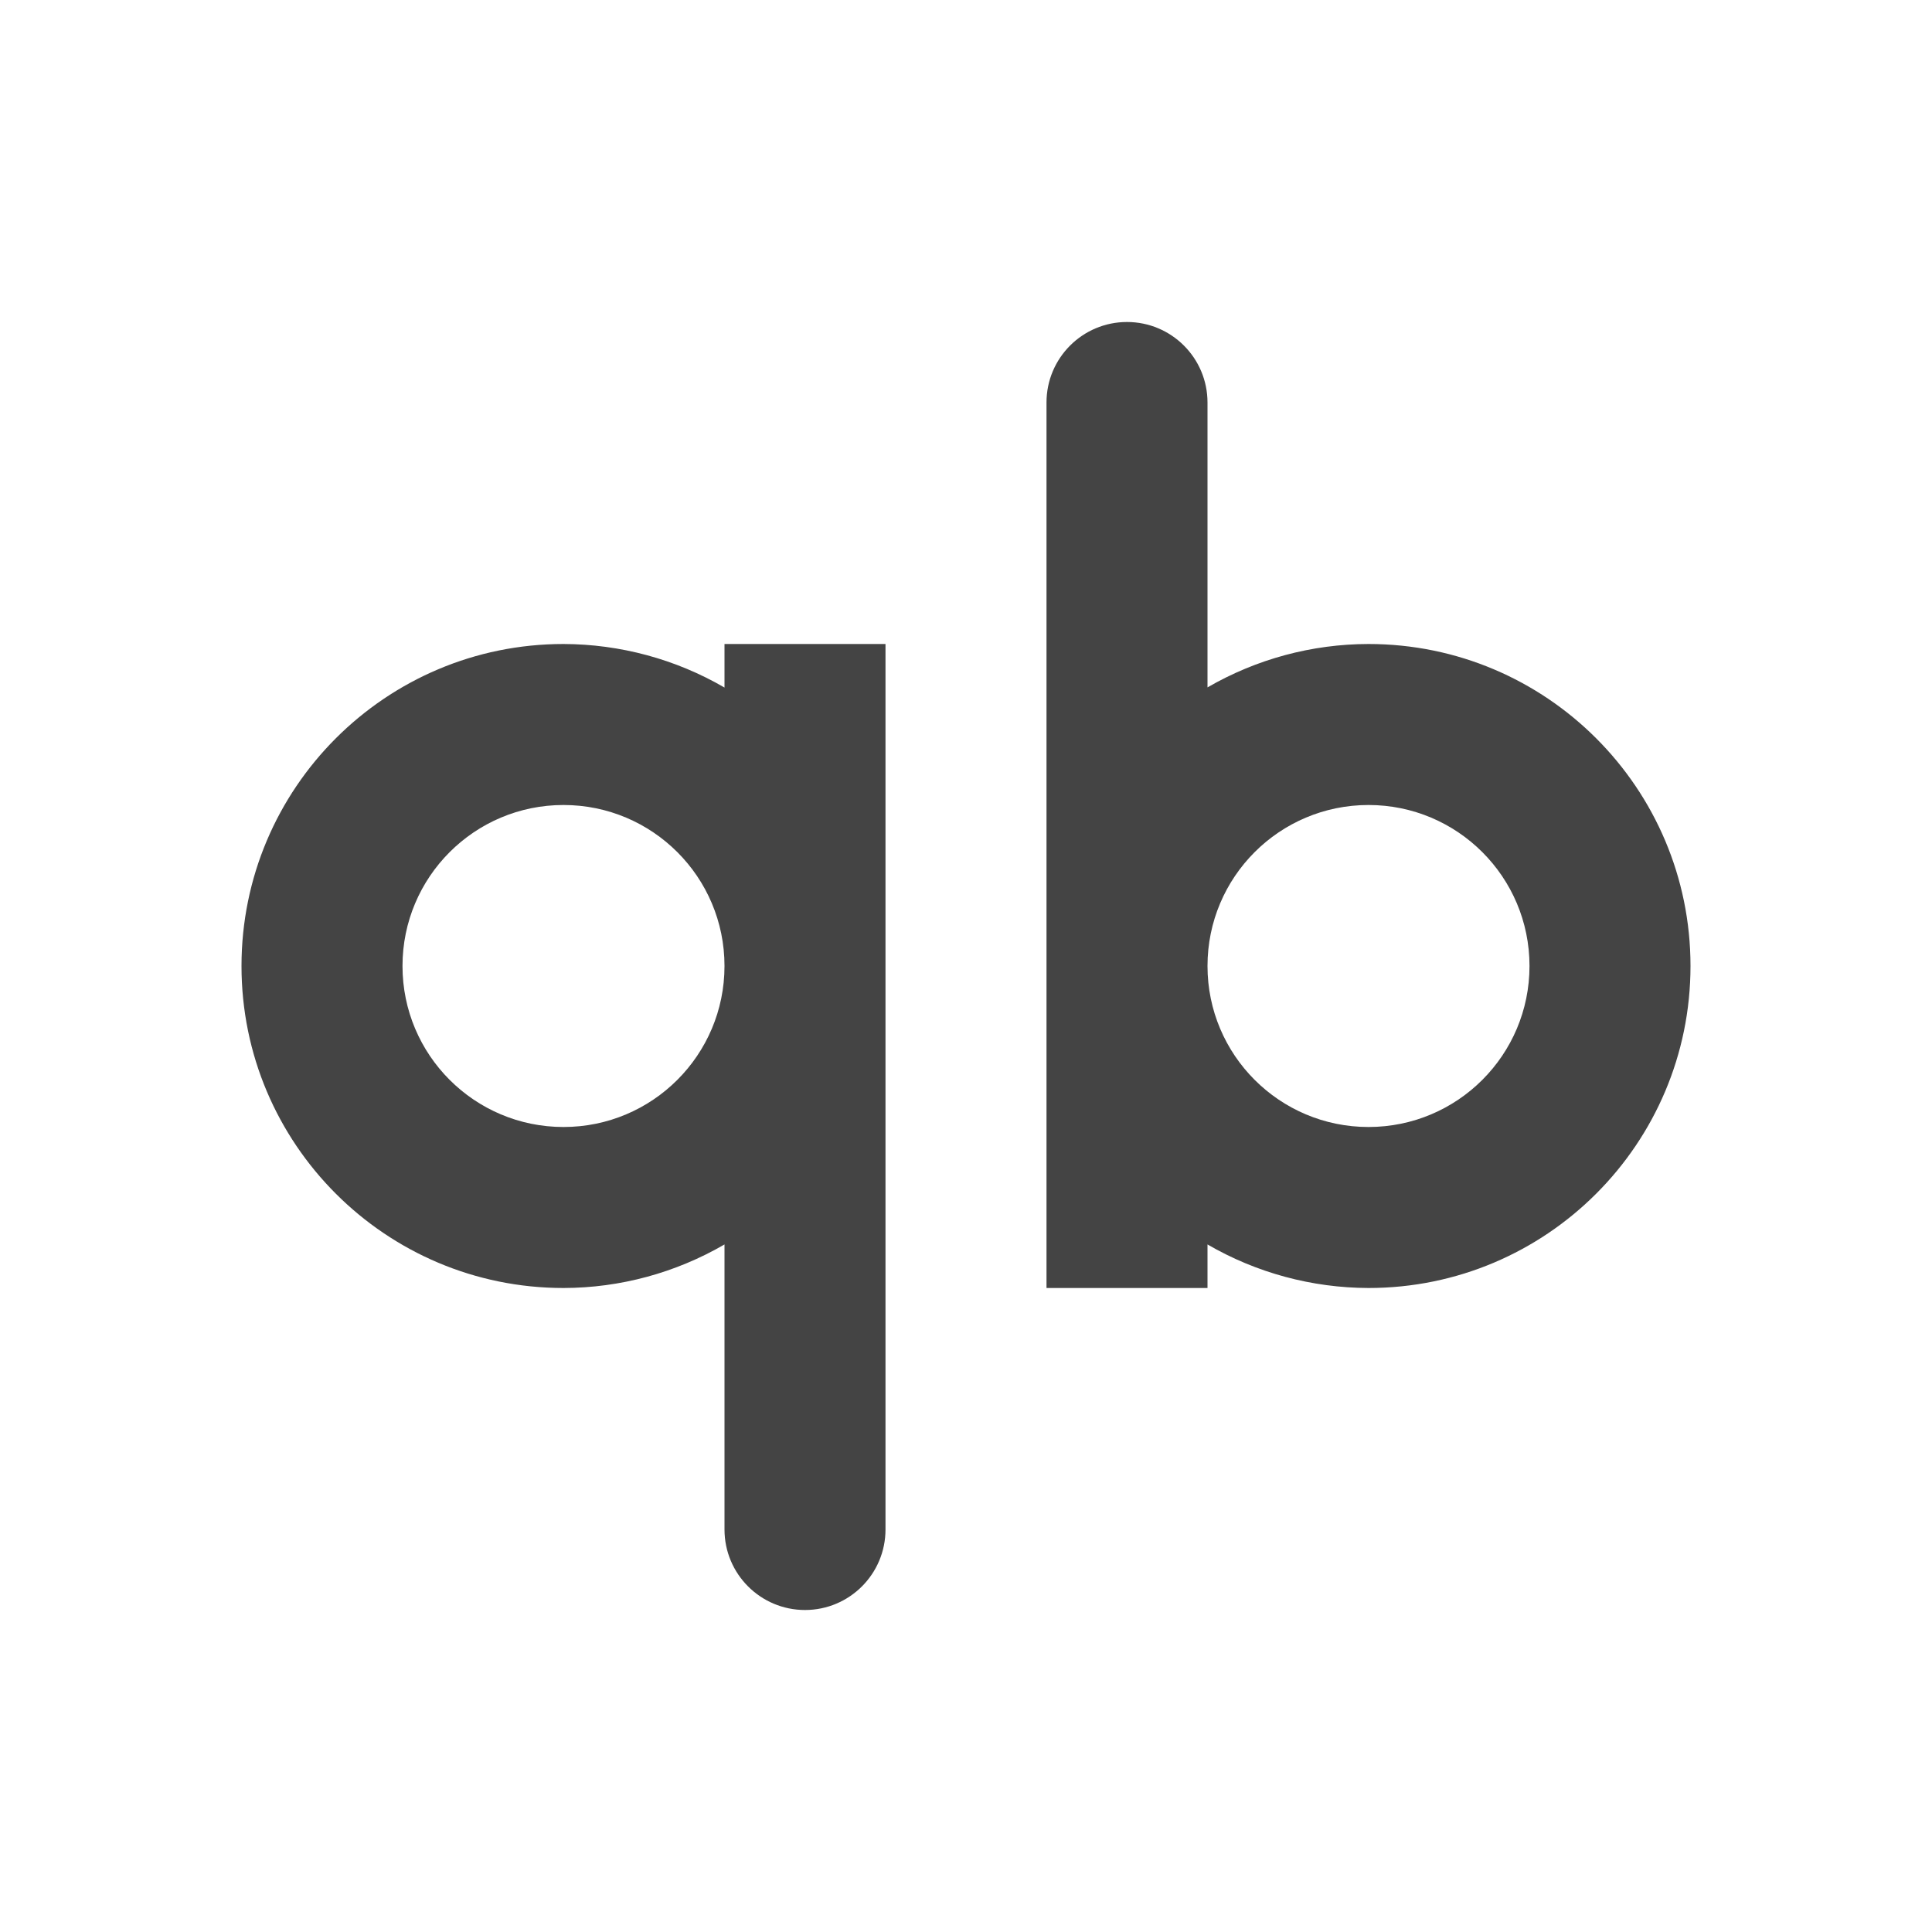
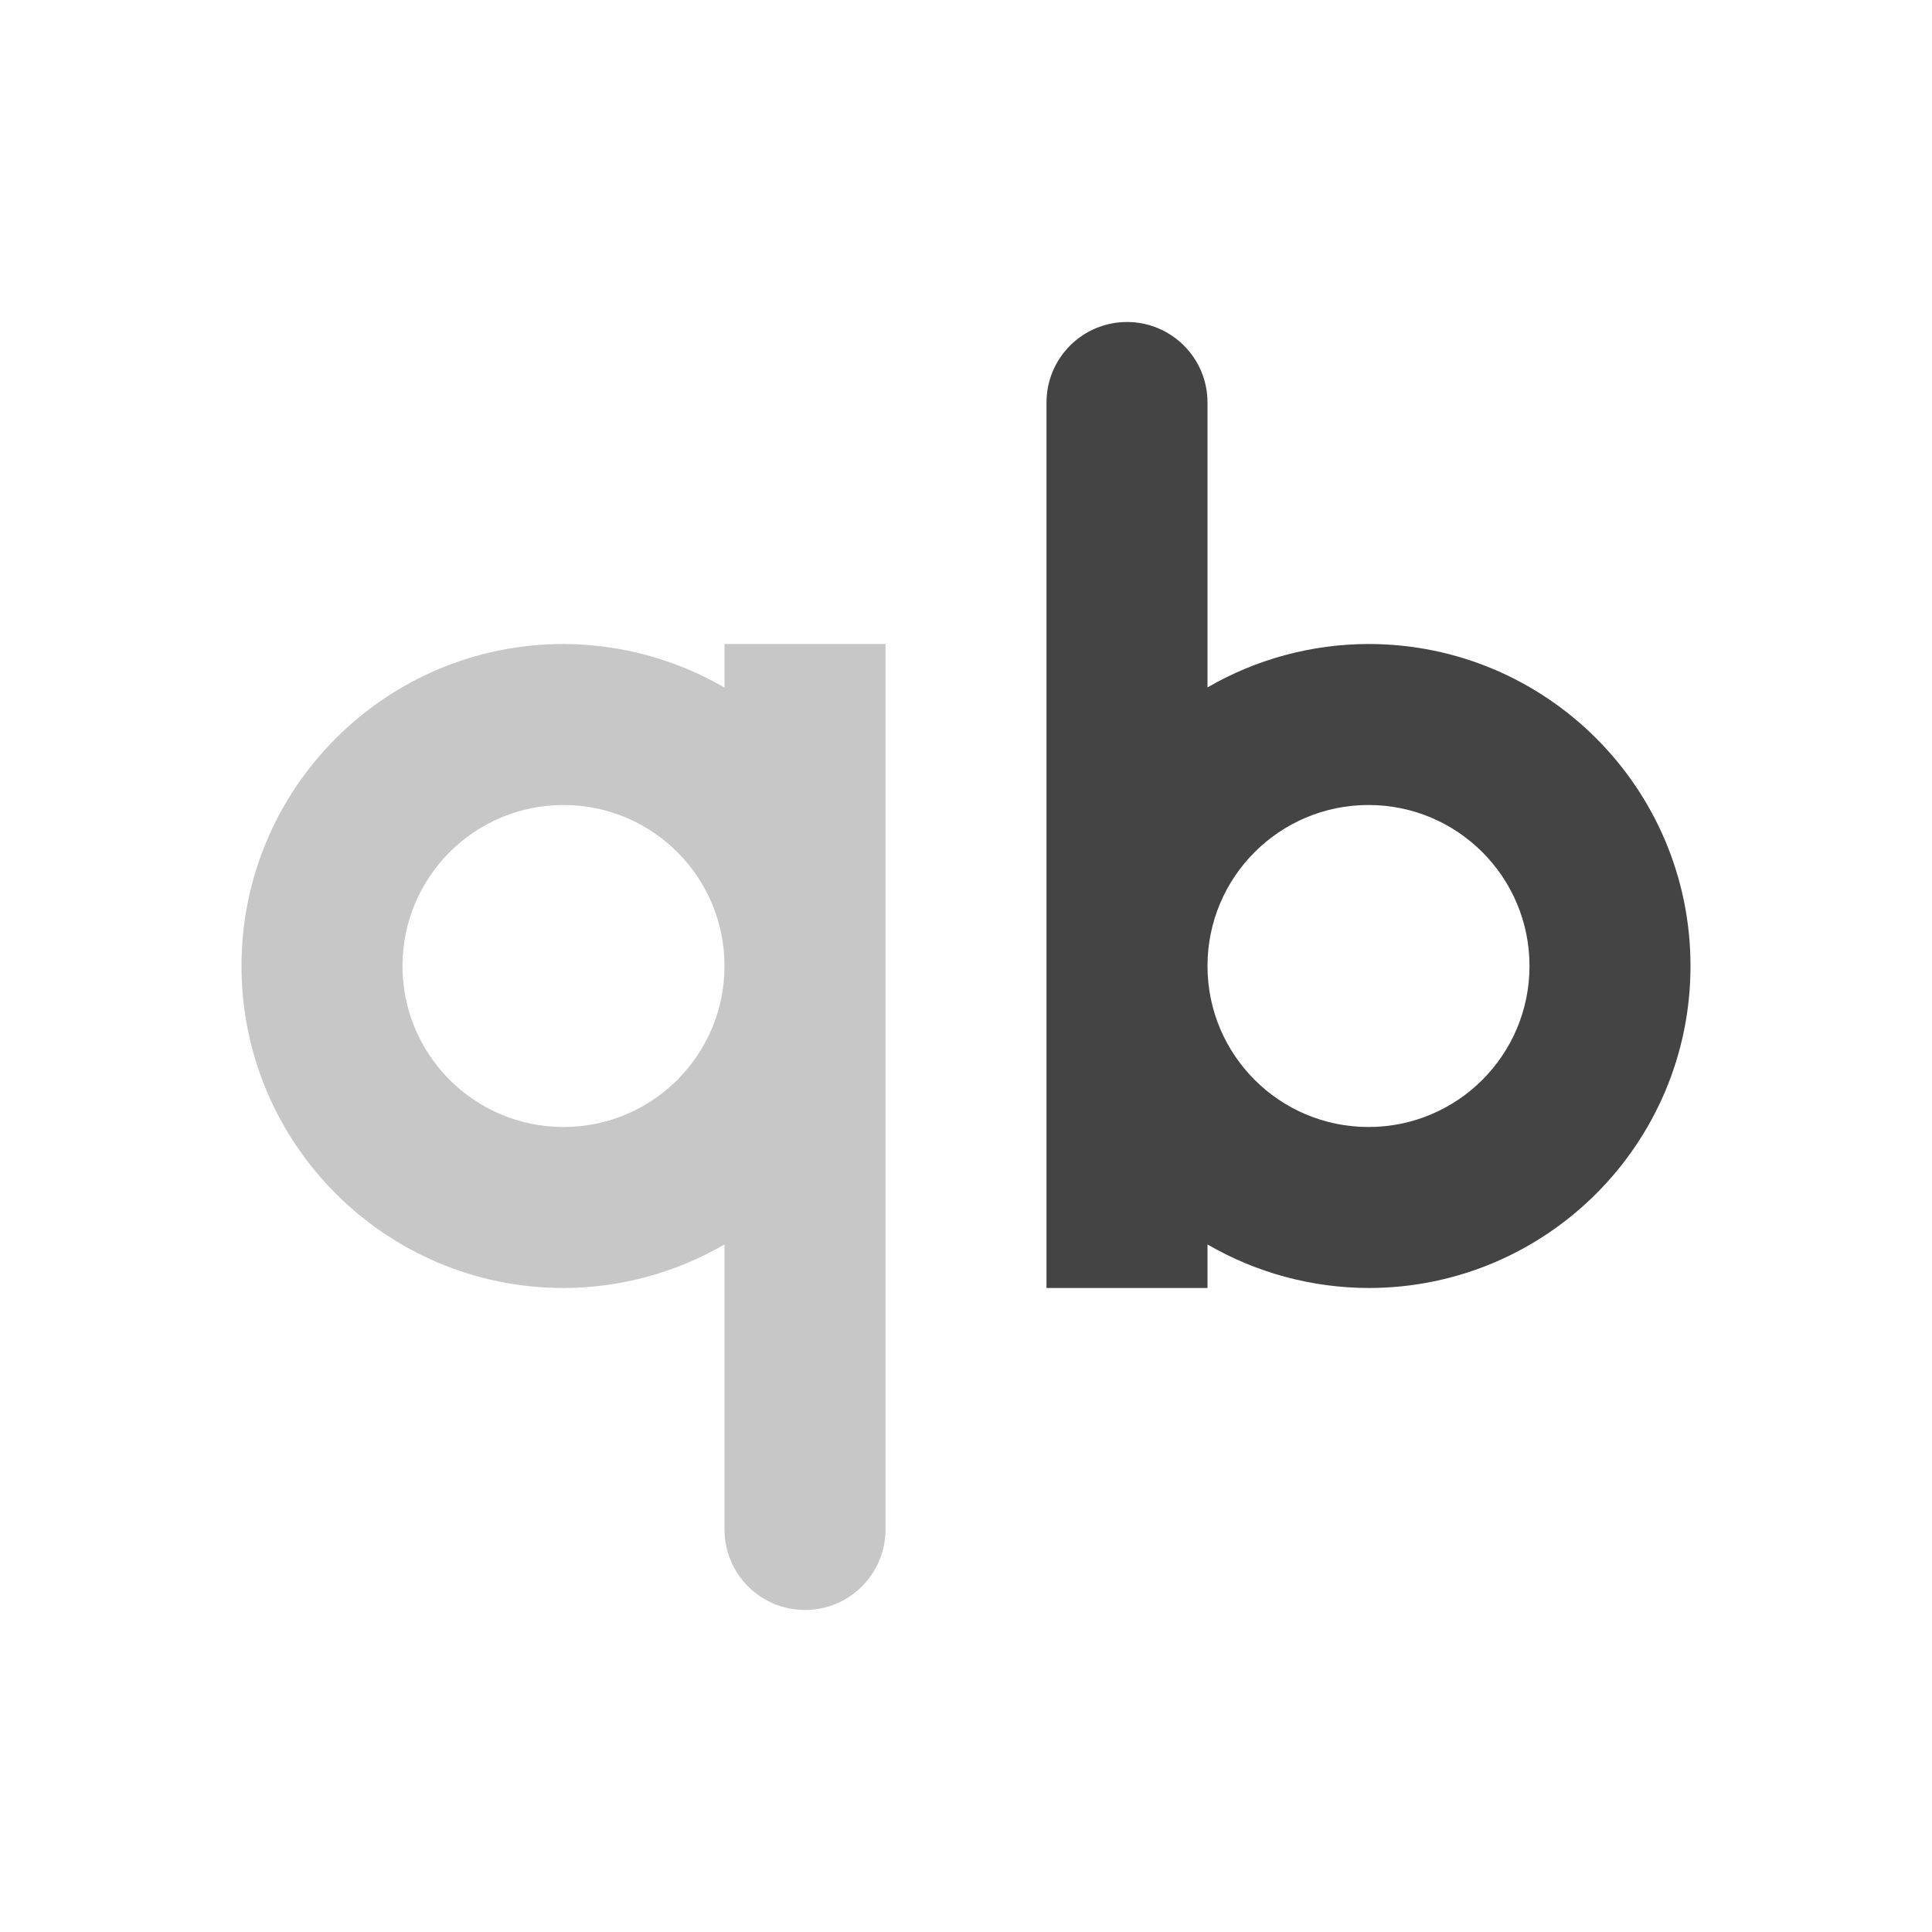
<svg xmlns="http://www.w3.org/2000/svg" width="24" height="24" version="1">
  <defs>
    <style id="current-color-scheme" type="text/css">
   .ColorScheme-Text { color:#444444; } .ColorScheme-Highlight { color:#5294e2; }
  </style>
  </defs>
-   <path style="fill:currentColor" class="ColorScheme-Text" d="m 14,4 a 1,1 0 0 0 -1,1 v 11 h 2 V 15.459 C 15.607,15.812 16.297,15.998 17,16 19.209,16 21,14.209 21,12 21,9.791 19.209,8 17,8 16.297,8.001 15.608,8.187 15,8.539 V 5 A 1,1 0 0 0 14,4 Z M 7,8 c -2.209,0 -4,1.791 -4,4 0,2.209 1.791,4 4,4 0.703,-0.001 1.392,-0.188 2,-0.541 V 19 a 1,1 0 0 0 1,1 1,1 0 0 0 1,-1 V 8 H 9 V 8.541 C 8.393,8.188 7.703,8.002 7,8 Z m 0,2 c 1.105,0 2,0.895 2,2 0,1.105 -0.895,2 -2,2 -1.105,0 -2,-0.895 -2,-2 0,-1.105 0.895,-2 2,-2 z m 10,0 c 1.105,0 2,0.895 2,2 0,1.105 -0.895,2 -2,2 -1.105,0 -2,-0.895 -2,-2 0,-1.105 0.895,-2 2,-2 z" />
+   <path style="fill:currentColor" class="ColorScheme-Text" d="M 14 4 A 1 1 0 0 0 13 5 L 13 16 L 15 16 L 15 15.459 C 15.607 15.812 16.297 15.998 17 16 C 19.209 16 21 14.209 21 12 C 21 9.791 19.209 8 17 8 C 16.297 8.001 15.608 8.187 15 8.539 L 15 5 A 1 1 0 0 0 14 4 z M 17 10 C 18.105 10 19 10.895 19 12 C 19 13.105 18.105 14 17 14 C 15.895 14 15 13.105 15 12 C 15 10.895 15.895 10 17 10 z" />
+   <path style="fill:currentColor;opacity:0.3" class="ColorScheme-Text" d="M 7 8 C 4.791 8 3 9.791 3 12 C 3 14.209 4.791 16 7 16 C 7.703 15.999 8.392 15.812 9 15.459 L 9 19 A 1 1 0 0 0 10 20 A 1 1 0 0 0 11 19 L 11 8 L 9 8 L 9 8.541 C 8.393 8.188 7.703 8.002 7 8 z M 7 10 C 8.105 10 9 10.895 9 12 C 9 13.105 8.105 14 7 14 C 5.895 14 5 13.105 5 12 C 5 10.895 5.895 10 7 10 z" />
</svg>
